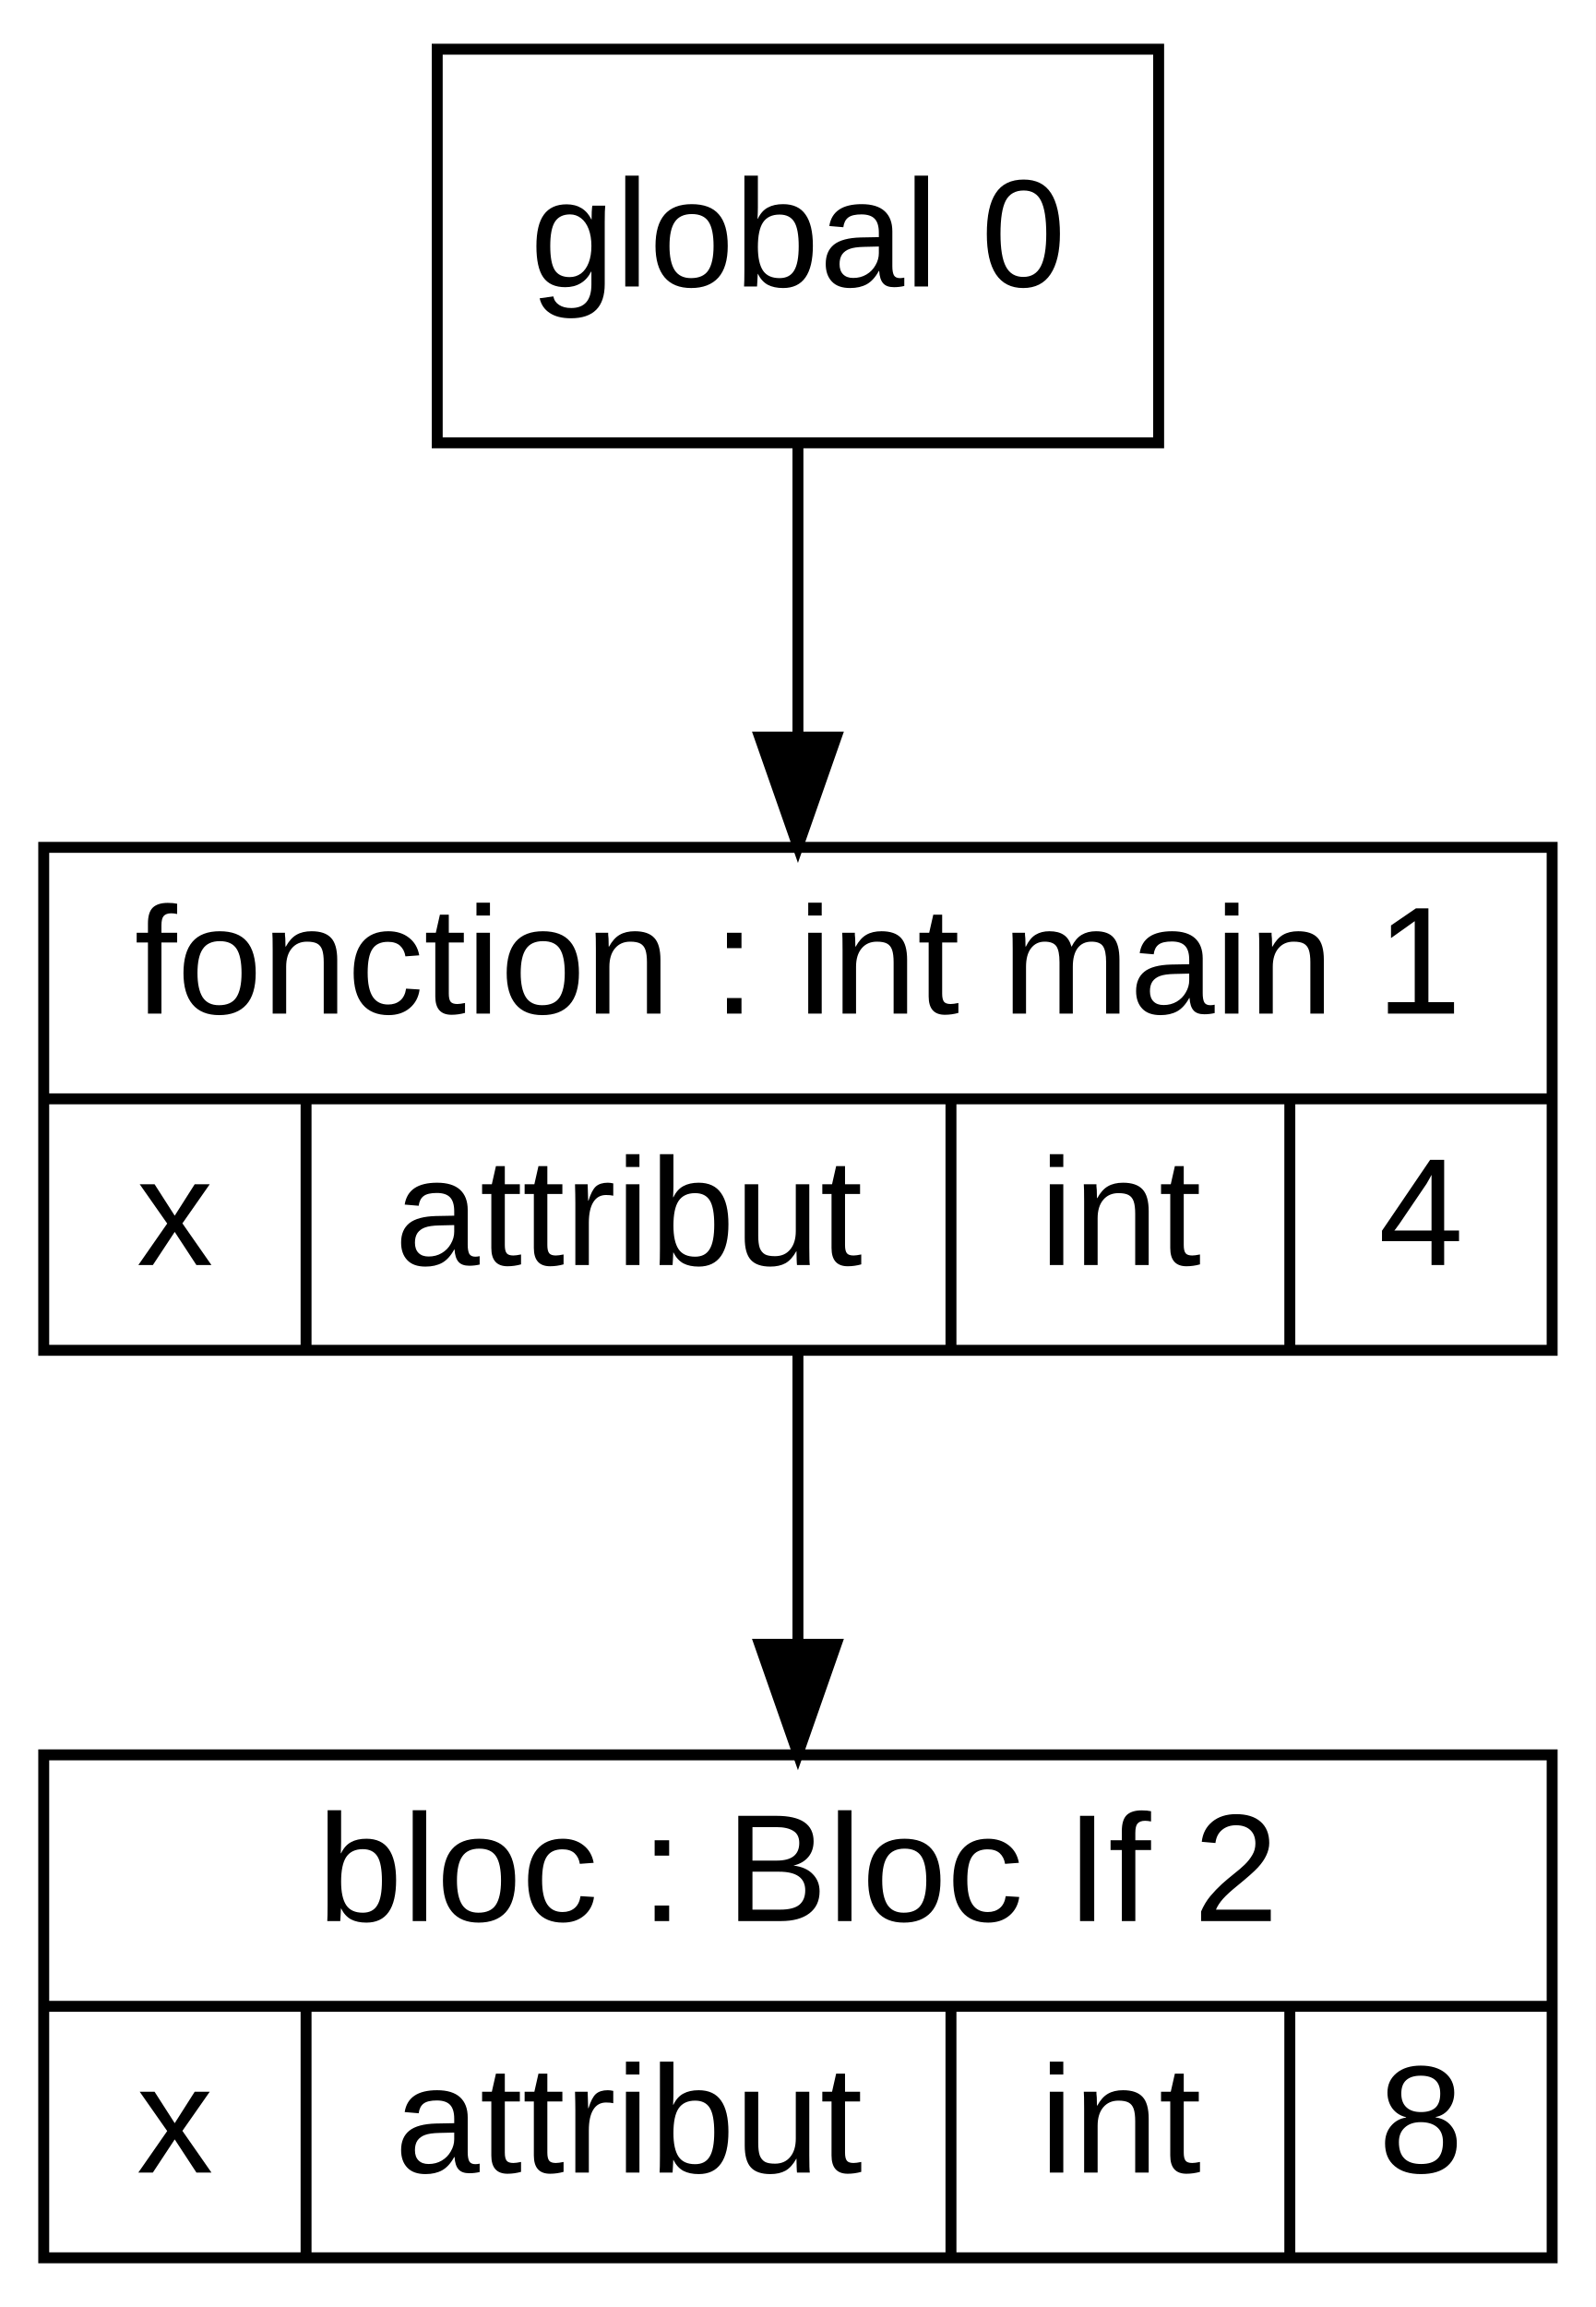
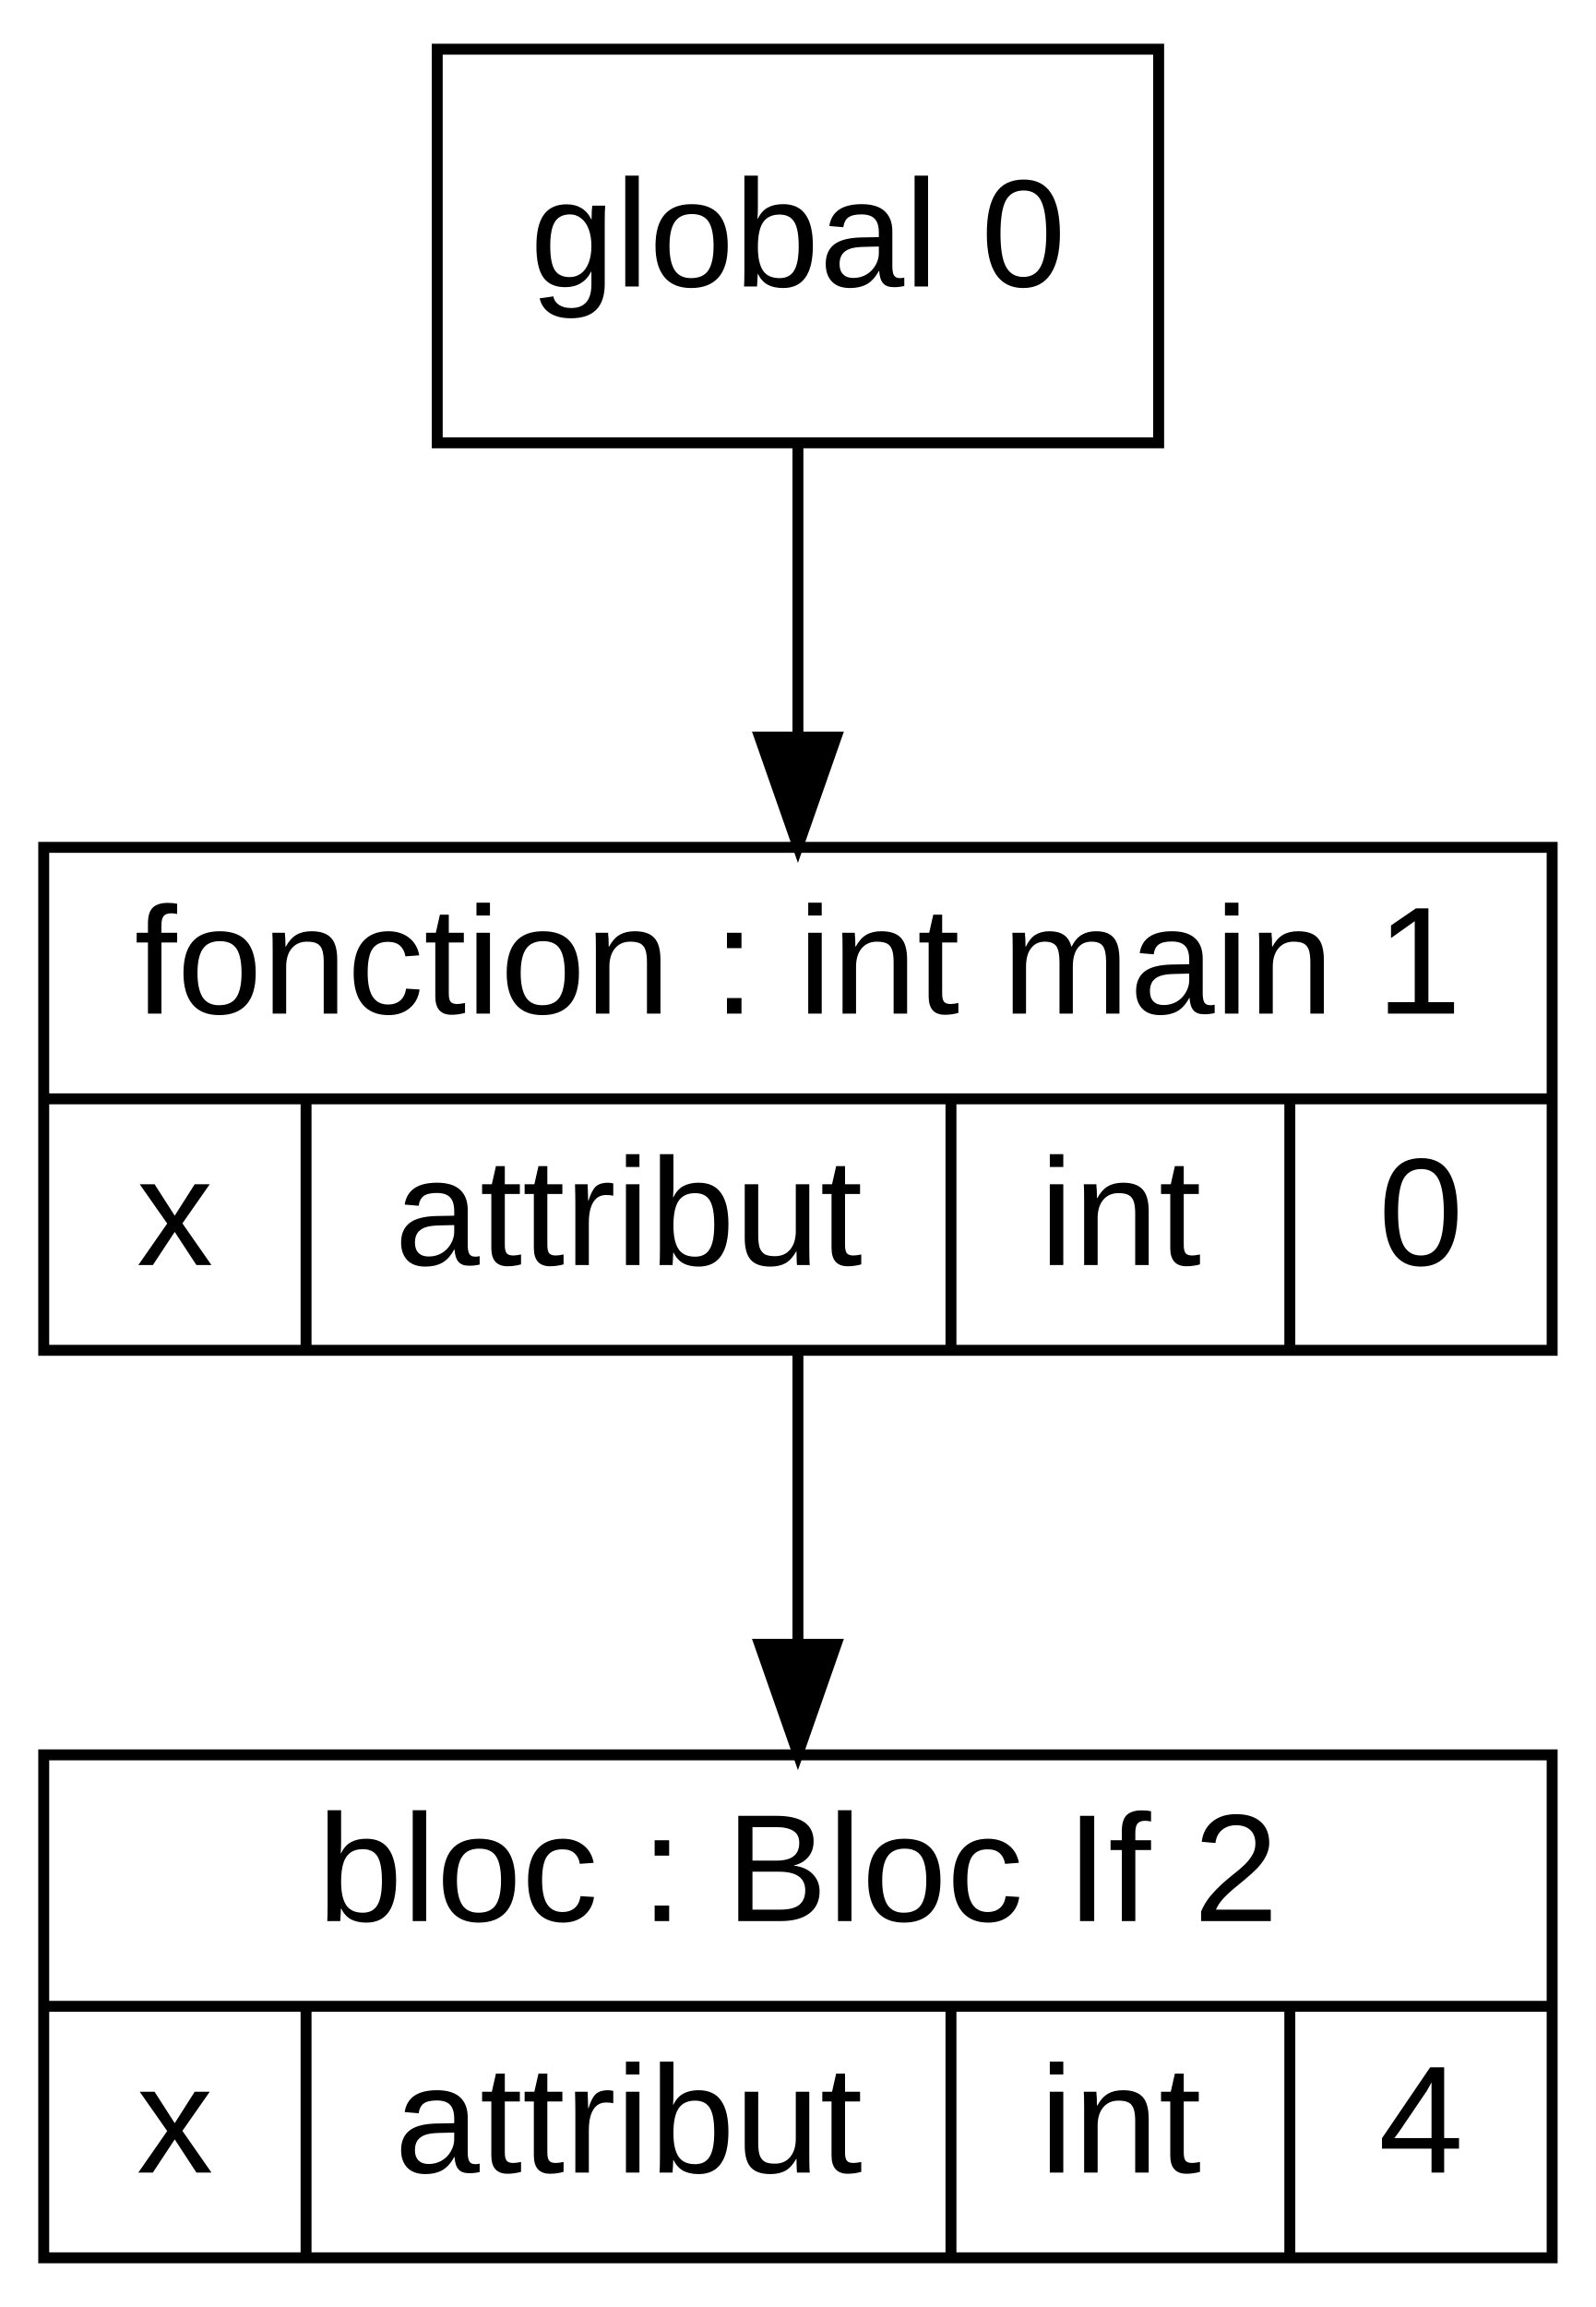
<svg xmlns="http://www.w3.org/2000/svg" width="146pt" height="211pt" viewBox="0.00 0.00 146.00 211.00">
  <g id="graph0" class="graph" transform="scale(1 1) rotate(0) translate(4 207)">
    <polygon fill="white" stroke="transparent" points="-4,4 -4,-207 142,-207 142,4 -4,4" />
    <g id="node1" class="node">
      <polygon fill="none" stroke="black" points="0,-0.5 0,-46.5 138,-46.5 138,-0.5 0,-0.5" />
      <text text-anchor="middle" x="69" y="-31.3" font-family="Arial" font-size="14.00">bloc : Bloc If 2</text>
      <polyline fill="none" stroke="black" points="0,-23.5 138,-23.5 " />
      <text text-anchor="middle" x="12" y="-8.3" font-family="Arial" font-size="14.00">x</text>
      <polyline fill="none" stroke="black" points="24,-0.5 24,-23.5 " />
      <text text-anchor="middle" x="53.5" y="-8.3" font-family="Arial" font-size="14.00">attribut</text>
      <polyline fill="none" stroke="black" points="83,-0.5 83,-23.5 " />
      <text text-anchor="middle" x="98.5" y="-8.3" font-family="Arial" font-size="14.00">int</text>
      <polyline fill="none" stroke="black" points="114,-0.5 114,-23.5 " />
-       <text text-anchor="middle" x="126" y="-8.3" font-family="Arial" font-size="14.00">8</text>
+       <text text-anchor="middle" x="126" y="-8.3" font-family="Arial" font-size="14.00">4</text>
    </g>
    <g id="node2" class="node">
      <polygon fill="none" stroke="black" points="0,-83.5 0,-129.5 138,-129.5 138,-83.5 0,-83.5" />
      <text text-anchor="middle" x="69" y="-114.3" font-family="Arial" font-size="14.00">fonction : int main 1</text>
      <polyline fill="none" stroke="black" points="0,-106.5 138,-106.5 " />
      <text text-anchor="middle" x="12" y="-91.3" font-family="Arial" font-size="14.00">x</text>
      <polyline fill="none" stroke="black" points="24,-83.5 24,-106.5 " />
      <text text-anchor="middle" x="53.5" y="-91.3" font-family="Arial" font-size="14.00">attribut</text>
      <polyline fill="none" stroke="black" points="83,-83.5 83,-106.5 " />
      <text text-anchor="middle" x="98.5" y="-91.3" font-family="Arial" font-size="14.00">int</text>
      <polyline fill="none" stroke="black" points="114,-83.5 114,-106.5 " />
-       <text text-anchor="middle" x="126" y="-91.3" font-family="Arial" font-size="14.00">4</text>
+       <text text-anchor="middle" x="126" y="-91.3" font-family="Arial" font-size="14.00">0</text>
    </g>
    <g id="edge2" class="edge">
      <path fill="none" stroke="black" d="M69,-83.37C69,-75.15 69,-65.66 69,-56.73" />
      <polygon fill="black" stroke="black" points="72.5,-56.61 69,-46.61 65.5,-56.61 72.5,-56.61" />
    </g>
    <g id="node3" class="node">
      <polygon fill="none" stroke="black" points="36,-166.5 36,-202.5 102,-202.5 102,-166.5 36,-166.5" />
      <text text-anchor="middle" x="69" y="-180.8" font-family="Arial" font-size="14.00">global 0</text>
    </g>
    <g id="edge1" class="edge">
      <path fill="none" stroke="black" d="M69,-166.25C69,-158.36 69,-148.75 69,-139.6" />
      <polygon fill="black" stroke="black" points="72.5,-139.59 69,-129.59 65.5,-139.59 72.5,-139.59" />
    </g>
  </g>
</svg>
